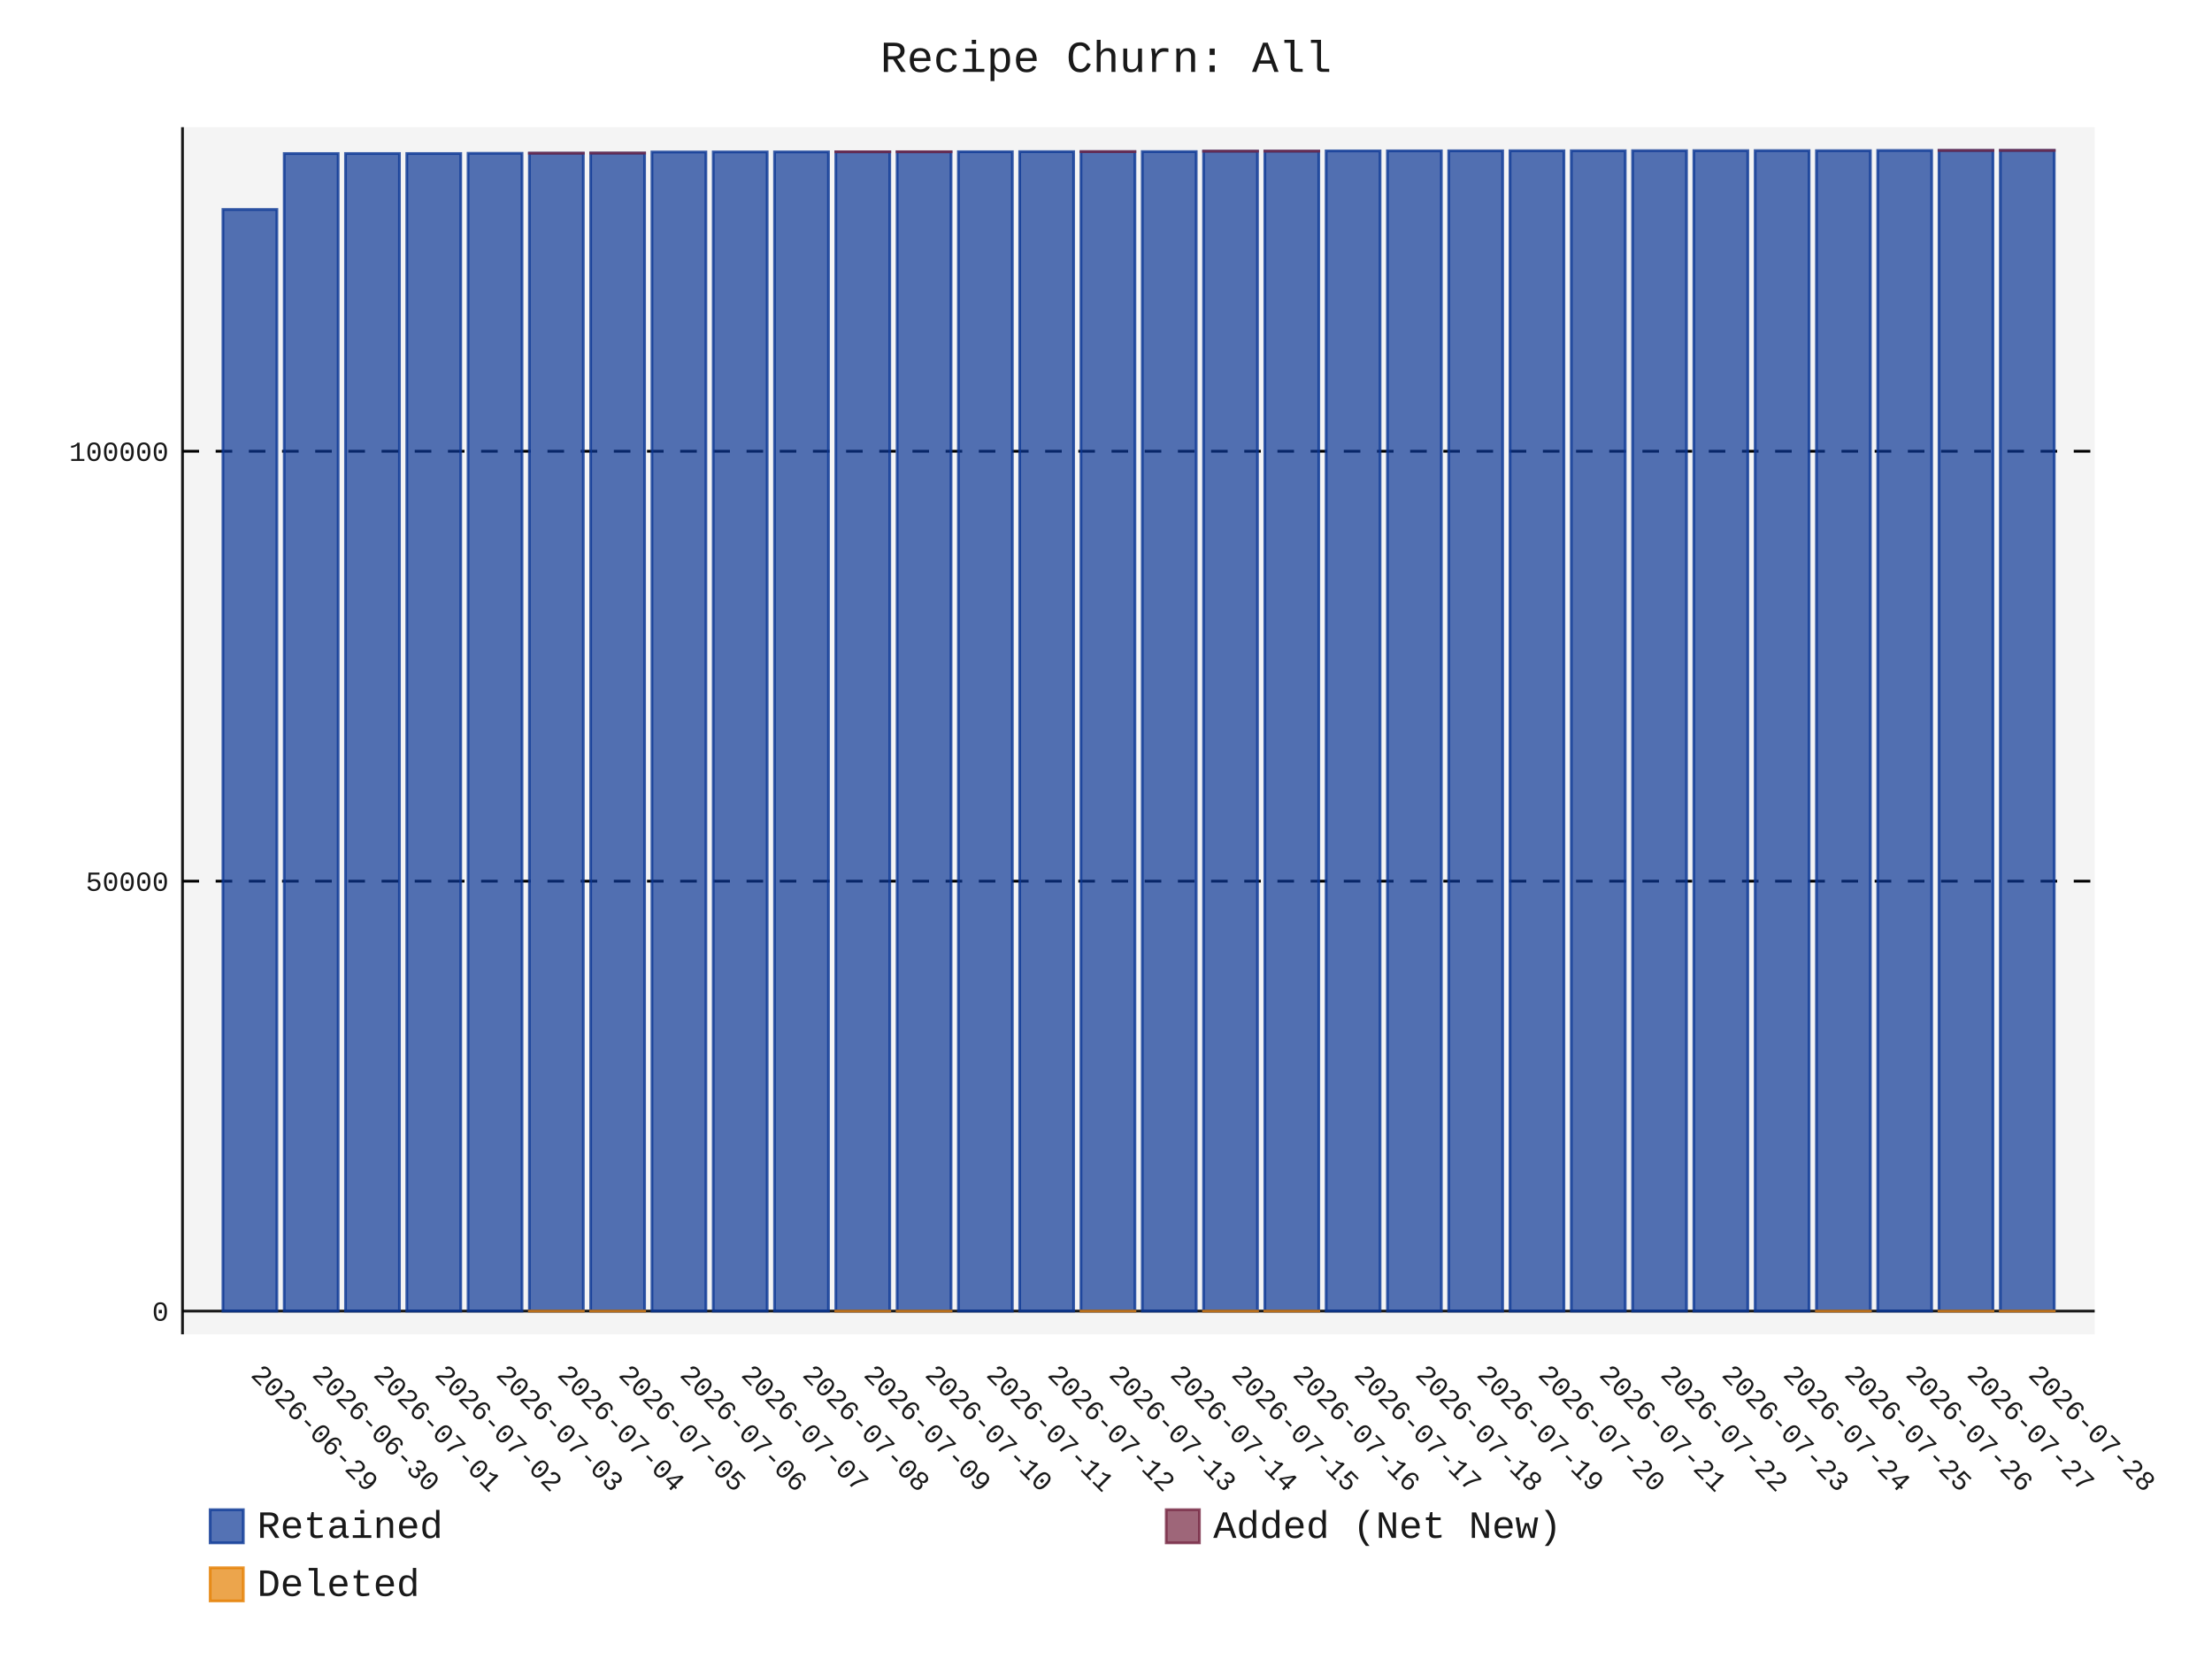
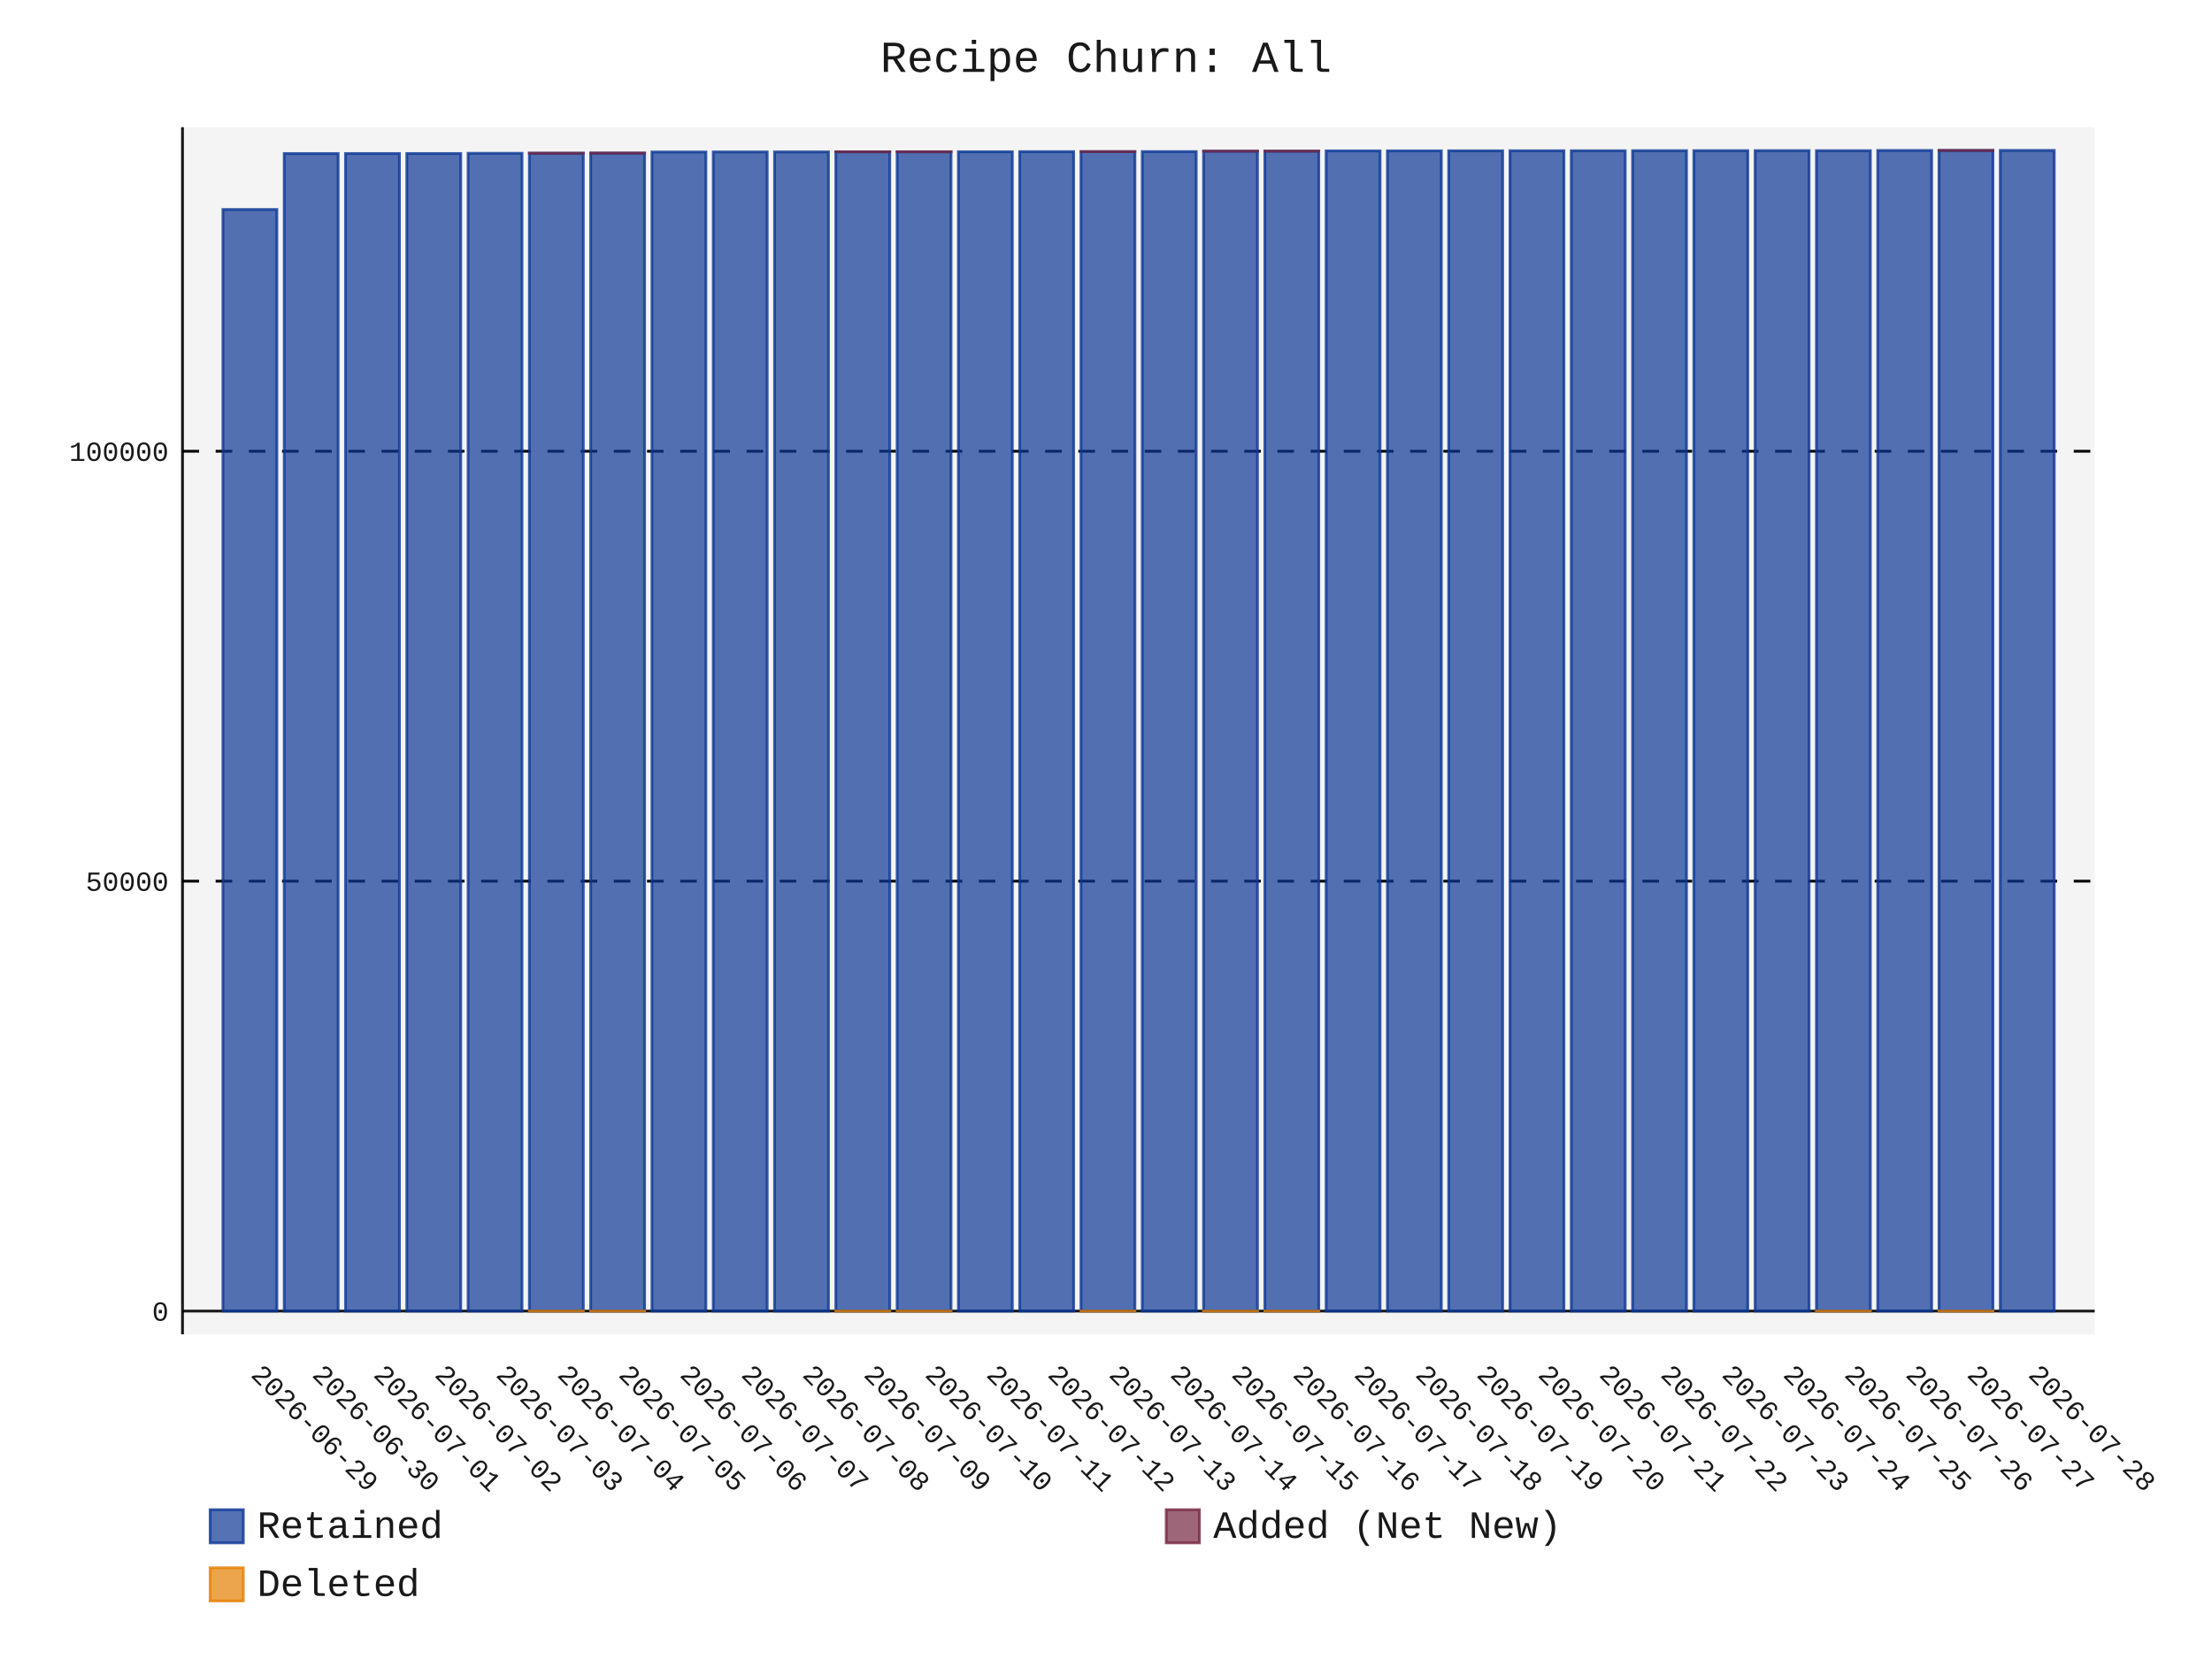
- <svg xmlns="http://www.w3.org/2000/svg" id="chart-a9bfff42-4c8a-4969-a219-26061b7bee29" class="pygal-chart" viewBox="0 0 800 600">
+ <svg xmlns="http://www.w3.org/2000/svg" id="chart-80be3b53-3aed-4389-8f20-736d9eb6577d" class="pygal-chart" viewBox="0 0 800 600">
  <defs>
-     <style type="text/css">#chart-a9bfff42-4c8a-4969-a219-26061b7bee29{-webkit-user-select:none;-webkit-font-smoothing:antialiased;font-family:Consolas,"Liberation Mono",Menlo,Courier,monospace}#chart-a9bfff42-4c8a-4969-a219-26061b7bee29 .title{font-family:Consolas,"Liberation Mono",Menlo,Courier,monospace;font-size:16px}#chart-a9bfff42-4c8a-4969-a219-26061b7bee29 .legends .legend text{font-family:Consolas,"Liberation Mono",Menlo,Courier,monospace;font-size:14px}#chart-a9bfff42-4c8a-4969-a219-26061b7bee29 .axis text{font-family:Consolas,"Liberation Mono",Menlo,Courier,monospace;font-size:10px}#chart-a9bfff42-4c8a-4969-a219-26061b7bee29 .axis text.major{font-family:Consolas,"Liberation Mono",Menlo,Courier,monospace;font-size:10px}#chart-a9bfff42-4c8a-4969-a219-26061b7bee29 .text-overlay text.value{font-family:Consolas,"Liberation Mono",Menlo,Courier,monospace;font-size:16px}#chart-a9bfff42-4c8a-4969-a219-26061b7bee29 .text-overlay text.label{font-family:Consolas,"Liberation Mono",Menlo,Courier,monospace;font-size:10px}#chart-a9bfff42-4c8a-4969-a219-26061b7bee29 .tooltip{font-family:Consolas,"Liberation Mono",Menlo,Courier,monospace;font-size:14px}#chart-a9bfff42-4c8a-4969-a219-26061b7bee29 text.no_data{font-family:Consolas,"Liberation Mono",Menlo,Courier,monospace;font-size:64px}
- #chart-a9bfff42-4c8a-4969-a219-26061b7bee29{background-color:transparent}#chart-a9bfff42-4c8a-4969-a219-26061b7bee29 path,#chart-a9bfff42-4c8a-4969-a219-26061b7bee29 line,#chart-a9bfff42-4c8a-4969-a219-26061b7bee29 rect,#chart-a9bfff42-4c8a-4969-a219-26061b7bee29 circle{-webkit-transition:150ms;-moz-transition:150ms;transition:150ms}#chart-a9bfff42-4c8a-4969-a219-26061b7bee29 .graph &gt; .background{fill:transparent}#chart-a9bfff42-4c8a-4969-a219-26061b7bee29 .plot &gt; .background{fill:rgba(240,240,240,0.7)}#chart-a9bfff42-4c8a-4969-a219-26061b7bee29 .graph{fill:rgba(0,0,0,0.9)}#chart-a9bfff42-4c8a-4969-a219-26061b7bee29 text.no_data{fill:rgba(0,0,0,0.9)}#chart-a9bfff42-4c8a-4969-a219-26061b7bee29 .title{fill:rgba(0,0,0,0.9)}#chart-a9bfff42-4c8a-4969-a219-26061b7bee29 .legends .legend text{fill:rgba(0,0,0,0.9)}#chart-a9bfff42-4c8a-4969-a219-26061b7bee29 .legends .legend:hover text{fill:rgba(0,0,0,0.9)}#chart-a9bfff42-4c8a-4969-a219-26061b7bee29 .axis .line{stroke:rgba(0,0,0,0.9)}#chart-a9bfff42-4c8a-4969-a219-26061b7bee29 .axis .guide.line{stroke:rgba(0,0,0,0.5)}#chart-a9bfff42-4c8a-4969-a219-26061b7bee29 .axis .major.line{stroke:rgba(0,0,0,0.9)}#chart-a9bfff42-4c8a-4969-a219-26061b7bee29 .axis text.major{fill:rgba(0,0,0,0.9)}#chart-a9bfff42-4c8a-4969-a219-26061b7bee29 .axis.y .guides:hover .guide.line,#chart-a9bfff42-4c8a-4969-a219-26061b7bee29 .line-graph .axis.x .guides:hover .guide.line,#chart-a9bfff42-4c8a-4969-a219-26061b7bee29 .stackedline-graph .axis.x .guides:hover .guide.line,#chart-a9bfff42-4c8a-4969-a219-26061b7bee29 .xy-graph .axis.x .guides:hover .guide.line{stroke:rgba(0,0,0,0.9)}#chart-a9bfff42-4c8a-4969-a219-26061b7bee29 .axis .guides:hover text{fill:rgba(0,0,0,0.9)}#chart-a9bfff42-4c8a-4969-a219-26061b7bee29 .reactive{fill-opacity:.7;stroke-opacity:.8;stroke-width:1}#chart-a9bfff42-4c8a-4969-a219-26061b7bee29 .ci{stroke:rgba(0,0,0,0.9)}#chart-a9bfff42-4c8a-4969-a219-26061b7bee29 .reactive.active,#chart-a9bfff42-4c8a-4969-a219-26061b7bee29 .active .reactive{fill-opacity:.8;stroke-opacity:.9;stroke-width:4}#chart-a9bfff42-4c8a-4969-a219-26061b7bee29 .ci .reactive.active{stroke-width:1.5}#chart-a9bfff42-4c8a-4969-a219-26061b7bee29 .series text{fill:rgba(0,0,0,0.9)}#chart-a9bfff42-4c8a-4969-a219-26061b7bee29 .tooltip rect{fill:rgba(240,240,240,0.7);stroke:rgba(0,0,0,0.9);-webkit-transition:opacity 150ms;-moz-transition:opacity 150ms;transition:opacity 150ms}#chart-a9bfff42-4c8a-4969-a219-26061b7bee29 .tooltip .label{fill:rgba(0,0,0,0.9)}#chart-a9bfff42-4c8a-4969-a219-26061b7bee29 .tooltip .label{fill:rgba(0,0,0,0.9)}#chart-a9bfff42-4c8a-4969-a219-26061b7bee29 .tooltip .legend{font-size:.8em;fill:rgba(0,0,0,0.5)}#chart-a9bfff42-4c8a-4969-a219-26061b7bee29 .tooltip .x_label{font-size:.6em;fill:rgba(0,0,0,0.9)}#chart-a9bfff42-4c8a-4969-a219-26061b7bee29 .tooltip .xlink{font-size:.5em;text-decoration:underline}#chart-a9bfff42-4c8a-4969-a219-26061b7bee29 .tooltip .value{font-size:1.5em}#chart-a9bfff42-4c8a-4969-a219-26061b7bee29 .bound{font-size:.5em}#chart-a9bfff42-4c8a-4969-a219-26061b7bee29 .max-value{font-size:.75em;fill:rgba(0,0,0,0.5)}#chart-a9bfff42-4c8a-4969-a219-26061b7bee29 .map-element{fill:rgba(240,240,240,0.7);stroke:rgba(0,0,0,0.5) !important}#chart-a9bfff42-4c8a-4969-a219-26061b7bee29 .map-element .reactive{fill-opacity:inherit;stroke-opacity:inherit}#chart-a9bfff42-4c8a-4969-a219-26061b7bee29 .color-0,#chart-a9bfff42-4c8a-4969-a219-26061b7bee29 .color-0 a:visited{stroke:rgb(12,55,149);fill:rgb(12,55,149)}#chart-a9bfff42-4c8a-4969-a219-26061b7bee29 .color-1,#chart-a9bfff42-4c8a-4969-a219-26061b7bee29 .color-1 a:visited{stroke:rgb(117,38,65);fill:rgb(117,38,65)}#chart-a9bfff42-4c8a-4969-a219-26061b7bee29 .color-2,#chart-a9bfff42-4c8a-4969-a219-26061b7bee29 .color-2 a:visited{stroke:rgb(228,127,0);fill:rgb(228,127,0)}#chart-a9bfff42-4c8a-4969-a219-26061b7bee29 .text-overlay .color-0 text{fill:black}#chart-a9bfff42-4c8a-4969-a219-26061b7bee29 .text-overlay .color-1 text{fill:black}#chart-a9bfff42-4c8a-4969-a219-26061b7bee29 .text-overlay .color-2 text{fill:black}
- #chart-a9bfff42-4c8a-4969-a219-26061b7bee29 text.no_data{text-anchor:middle}#chart-a9bfff42-4c8a-4969-a219-26061b7bee29 .guide.line{fill:none}#chart-a9bfff42-4c8a-4969-a219-26061b7bee29 .centered{text-anchor:middle}#chart-a9bfff42-4c8a-4969-a219-26061b7bee29 .title{text-anchor:middle}#chart-a9bfff42-4c8a-4969-a219-26061b7bee29 .legends .legend text{fill-opacity:1}#chart-a9bfff42-4c8a-4969-a219-26061b7bee29 .axis.x text{text-anchor:middle}#chart-a9bfff42-4c8a-4969-a219-26061b7bee29 .axis.x:not(.web) text[transform]{text-anchor:start}#chart-a9bfff42-4c8a-4969-a219-26061b7bee29 .axis.x:not(.web) text[transform].backwards{text-anchor:end}#chart-a9bfff42-4c8a-4969-a219-26061b7bee29 .axis.y text{text-anchor:end}#chart-a9bfff42-4c8a-4969-a219-26061b7bee29 .axis.y text[transform].backwards{text-anchor:start}#chart-a9bfff42-4c8a-4969-a219-26061b7bee29 .axis.y2 text{text-anchor:start}#chart-a9bfff42-4c8a-4969-a219-26061b7bee29 .axis.y2 text[transform].backwards{text-anchor:end}#chart-a9bfff42-4c8a-4969-a219-26061b7bee29 .axis .guide.line{stroke-dasharray:4,4;stroke:black}#chart-a9bfff42-4c8a-4969-a219-26061b7bee29 .axis .major.guide.line{stroke-dasharray:6,6;stroke:black}#chart-a9bfff42-4c8a-4969-a219-26061b7bee29 .horizontal .axis.y .guide.line,#chart-a9bfff42-4c8a-4969-a219-26061b7bee29 .horizontal .axis.y2 .guide.line,#chart-a9bfff42-4c8a-4969-a219-26061b7bee29 .vertical .axis.x .guide.line{opacity:0}#chart-a9bfff42-4c8a-4969-a219-26061b7bee29 .horizontal .axis.always_show .guide.line,#chart-a9bfff42-4c8a-4969-a219-26061b7bee29 .vertical .axis.always_show .guide.line{opacity:1 !important}#chart-a9bfff42-4c8a-4969-a219-26061b7bee29 .axis.y .guides:hover .guide.line,#chart-a9bfff42-4c8a-4969-a219-26061b7bee29 .axis.y2 .guides:hover .guide.line,#chart-a9bfff42-4c8a-4969-a219-26061b7bee29 .axis.x .guides:hover .guide.line{opacity:1}#chart-a9bfff42-4c8a-4969-a219-26061b7bee29 .axis .guides:hover text{opacity:1}#chart-a9bfff42-4c8a-4969-a219-26061b7bee29 .nofill{fill:none}#chart-a9bfff42-4c8a-4969-a219-26061b7bee29 .subtle-fill{fill-opacity:.2}#chart-a9bfff42-4c8a-4969-a219-26061b7bee29 .dot{stroke-width:1px;fill-opacity:1;stroke-opacity:1}#chart-a9bfff42-4c8a-4969-a219-26061b7bee29 .dot.active{stroke-width:5px}#chart-a9bfff42-4c8a-4969-a219-26061b7bee29 .dot.negative{fill:transparent}#chart-a9bfff42-4c8a-4969-a219-26061b7bee29 text,#chart-a9bfff42-4c8a-4969-a219-26061b7bee29 tspan{stroke:none !important}#chart-a9bfff42-4c8a-4969-a219-26061b7bee29 .series text.active{opacity:1}#chart-a9bfff42-4c8a-4969-a219-26061b7bee29 .tooltip rect{fill-opacity:.95;stroke-width:.5}#chart-a9bfff42-4c8a-4969-a219-26061b7bee29 .tooltip text{fill-opacity:1}#chart-a9bfff42-4c8a-4969-a219-26061b7bee29 .showable{visibility:hidden}#chart-a9bfff42-4c8a-4969-a219-26061b7bee29 .showable.shown{visibility:visible}#chart-a9bfff42-4c8a-4969-a219-26061b7bee29 .gauge-background{fill:rgba(229,229,229,1);stroke:none}#chart-a9bfff42-4c8a-4969-a219-26061b7bee29 .bg-lines{stroke:transparent;stroke-width:2px}</style>
+     <style type="text/css">#chart-80be3b53-3aed-4389-8f20-736d9eb6577d{-webkit-user-select:none;-webkit-font-smoothing:antialiased;font-family:Consolas,"Liberation Mono",Menlo,Courier,monospace}#chart-80be3b53-3aed-4389-8f20-736d9eb6577d .title{font-family:Consolas,"Liberation Mono",Menlo,Courier,monospace;font-size:16px}#chart-80be3b53-3aed-4389-8f20-736d9eb6577d .legends .legend text{font-family:Consolas,"Liberation Mono",Menlo,Courier,monospace;font-size:14px}#chart-80be3b53-3aed-4389-8f20-736d9eb6577d .axis text{font-family:Consolas,"Liberation Mono",Menlo,Courier,monospace;font-size:10px}#chart-80be3b53-3aed-4389-8f20-736d9eb6577d .axis text.major{font-family:Consolas,"Liberation Mono",Menlo,Courier,monospace;font-size:10px}#chart-80be3b53-3aed-4389-8f20-736d9eb6577d .text-overlay text.value{font-family:Consolas,"Liberation Mono",Menlo,Courier,monospace;font-size:16px}#chart-80be3b53-3aed-4389-8f20-736d9eb6577d .text-overlay text.label{font-family:Consolas,"Liberation Mono",Menlo,Courier,monospace;font-size:10px}#chart-80be3b53-3aed-4389-8f20-736d9eb6577d .tooltip{font-family:Consolas,"Liberation Mono",Menlo,Courier,monospace;font-size:14px}#chart-80be3b53-3aed-4389-8f20-736d9eb6577d text.no_data{font-family:Consolas,"Liberation Mono",Menlo,Courier,monospace;font-size:64px}
+ #chart-80be3b53-3aed-4389-8f20-736d9eb6577d{background-color:transparent}#chart-80be3b53-3aed-4389-8f20-736d9eb6577d path,#chart-80be3b53-3aed-4389-8f20-736d9eb6577d line,#chart-80be3b53-3aed-4389-8f20-736d9eb6577d rect,#chart-80be3b53-3aed-4389-8f20-736d9eb6577d circle{-webkit-transition:150ms;-moz-transition:150ms;transition:150ms}#chart-80be3b53-3aed-4389-8f20-736d9eb6577d .graph &gt; .background{fill:transparent}#chart-80be3b53-3aed-4389-8f20-736d9eb6577d .plot &gt; .background{fill:rgba(240,240,240,0.7)}#chart-80be3b53-3aed-4389-8f20-736d9eb6577d .graph{fill:rgba(0,0,0,0.9)}#chart-80be3b53-3aed-4389-8f20-736d9eb6577d text.no_data{fill:rgba(0,0,0,0.9)}#chart-80be3b53-3aed-4389-8f20-736d9eb6577d .title{fill:rgba(0,0,0,0.9)}#chart-80be3b53-3aed-4389-8f20-736d9eb6577d .legends .legend text{fill:rgba(0,0,0,0.9)}#chart-80be3b53-3aed-4389-8f20-736d9eb6577d .legends .legend:hover text{fill:rgba(0,0,0,0.9)}#chart-80be3b53-3aed-4389-8f20-736d9eb6577d .axis .line{stroke:rgba(0,0,0,0.9)}#chart-80be3b53-3aed-4389-8f20-736d9eb6577d .axis .guide.line{stroke:rgba(0,0,0,0.5)}#chart-80be3b53-3aed-4389-8f20-736d9eb6577d .axis .major.line{stroke:rgba(0,0,0,0.9)}#chart-80be3b53-3aed-4389-8f20-736d9eb6577d .axis text.major{fill:rgba(0,0,0,0.9)}#chart-80be3b53-3aed-4389-8f20-736d9eb6577d .axis.y .guides:hover .guide.line,#chart-80be3b53-3aed-4389-8f20-736d9eb6577d .line-graph .axis.x .guides:hover .guide.line,#chart-80be3b53-3aed-4389-8f20-736d9eb6577d .stackedline-graph .axis.x .guides:hover .guide.line,#chart-80be3b53-3aed-4389-8f20-736d9eb6577d .xy-graph .axis.x .guides:hover .guide.line{stroke:rgba(0,0,0,0.9)}#chart-80be3b53-3aed-4389-8f20-736d9eb6577d .axis .guides:hover text{fill:rgba(0,0,0,0.9)}#chart-80be3b53-3aed-4389-8f20-736d9eb6577d .reactive{fill-opacity:.7;stroke-opacity:.8;stroke-width:1}#chart-80be3b53-3aed-4389-8f20-736d9eb6577d .ci{stroke:rgba(0,0,0,0.9)}#chart-80be3b53-3aed-4389-8f20-736d9eb6577d .reactive.active,#chart-80be3b53-3aed-4389-8f20-736d9eb6577d .active .reactive{fill-opacity:.8;stroke-opacity:.9;stroke-width:4}#chart-80be3b53-3aed-4389-8f20-736d9eb6577d .ci .reactive.active{stroke-width:1.5}#chart-80be3b53-3aed-4389-8f20-736d9eb6577d .series text{fill:rgba(0,0,0,0.9)}#chart-80be3b53-3aed-4389-8f20-736d9eb6577d .tooltip rect{fill:rgba(240,240,240,0.7);stroke:rgba(0,0,0,0.9);-webkit-transition:opacity 150ms;-moz-transition:opacity 150ms;transition:opacity 150ms}#chart-80be3b53-3aed-4389-8f20-736d9eb6577d .tooltip .label{fill:rgba(0,0,0,0.9)}#chart-80be3b53-3aed-4389-8f20-736d9eb6577d .tooltip .label{fill:rgba(0,0,0,0.9)}#chart-80be3b53-3aed-4389-8f20-736d9eb6577d .tooltip .legend{font-size:.8em;fill:rgba(0,0,0,0.5)}#chart-80be3b53-3aed-4389-8f20-736d9eb6577d .tooltip .x_label{font-size:.6em;fill:rgba(0,0,0,0.9)}#chart-80be3b53-3aed-4389-8f20-736d9eb6577d .tooltip .xlink{font-size:.5em;text-decoration:underline}#chart-80be3b53-3aed-4389-8f20-736d9eb6577d .tooltip .value{font-size:1.5em}#chart-80be3b53-3aed-4389-8f20-736d9eb6577d .bound{font-size:.5em}#chart-80be3b53-3aed-4389-8f20-736d9eb6577d .max-value{font-size:.75em;fill:rgba(0,0,0,0.5)}#chart-80be3b53-3aed-4389-8f20-736d9eb6577d .map-element{fill:rgba(240,240,240,0.7);stroke:rgba(0,0,0,0.5) !important}#chart-80be3b53-3aed-4389-8f20-736d9eb6577d .map-element .reactive{fill-opacity:inherit;stroke-opacity:inherit}#chart-80be3b53-3aed-4389-8f20-736d9eb6577d .color-0,#chart-80be3b53-3aed-4389-8f20-736d9eb6577d .color-0 a:visited{stroke:rgb(12,55,149);fill:rgb(12,55,149)}#chart-80be3b53-3aed-4389-8f20-736d9eb6577d .color-1,#chart-80be3b53-3aed-4389-8f20-736d9eb6577d .color-1 a:visited{stroke:rgb(117,38,65);fill:rgb(117,38,65)}#chart-80be3b53-3aed-4389-8f20-736d9eb6577d .color-2,#chart-80be3b53-3aed-4389-8f20-736d9eb6577d .color-2 a:visited{stroke:rgb(228,127,0);fill:rgb(228,127,0)}#chart-80be3b53-3aed-4389-8f20-736d9eb6577d .text-overlay .color-0 text{fill:black}#chart-80be3b53-3aed-4389-8f20-736d9eb6577d .text-overlay .color-1 text{fill:black}#chart-80be3b53-3aed-4389-8f20-736d9eb6577d .text-overlay .color-2 text{fill:black}
+ #chart-80be3b53-3aed-4389-8f20-736d9eb6577d text.no_data{text-anchor:middle}#chart-80be3b53-3aed-4389-8f20-736d9eb6577d .guide.line{fill:none}#chart-80be3b53-3aed-4389-8f20-736d9eb6577d .centered{text-anchor:middle}#chart-80be3b53-3aed-4389-8f20-736d9eb6577d .title{text-anchor:middle}#chart-80be3b53-3aed-4389-8f20-736d9eb6577d .legends .legend text{fill-opacity:1}#chart-80be3b53-3aed-4389-8f20-736d9eb6577d .axis.x text{text-anchor:middle}#chart-80be3b53-3aed-4389-8f20-736d9eb6577d .axis.x:not(.web) text[transform]{text-anchor:start}#chart-80be3b53-3aed-4389-8f20-736d9eb6577d .axis.x:not(.web) text[transform].backwards{text-anchor:end}#chart-80be3b53-3aed-4389-8f20-736d9eb6577d .axis.y text{text-anchor:end}#chart-80be3b53-3aed-4389-8f20-736d9eb6577d .axis.y text[transform].backwards{text-anchor:start}#chart-80be3b53-3aed-4389-8f20-736d9eb6577d .axis.y2 text{text-anchor:start}#chart-80be3b53-3aed-4389-8f20-736d9eb6577d .axis.y2 text[transform].backwards{text-anchor:end}#chart-80be3b53-3aed-4389-8f20-736d9eb6577d .axis .guide.line{stroke-dasharray:4,4;stroke:black}#chart-80be3b53-3aed-4389-8f20-736d9eb6577d .axis .major.guide.line{stroke-dasharray:6,6;stroke:black}#chart-80be3b53-3aed-4389-8f20-736d9eb6577d .horizontal .axis.y .guide.line,#chart-80be3b53-3aed-4389-8f20-736d9eb6577d .horizontal .axis.y2 .guide.line,#chart-80be3b53-3aed-4389-8f20-736d9eb6577d .vertical .axis.x .guide.line{opacity:0}#chart-80be3b53-3aed-4389-8f20-736d9eb6577d .horizontal .axis.always_show .guide.line,#chart-80be3b53-3aed-4389-8f20-736d9eb6577d .vertical .axis.always_show .guide.line{opacity:1 !important}#chart-80be3b53-3aed-4389-8f20-736d9eb6577d .axis.y .guides:hover .guide.line,#chart-80be3b53-3aed-4389-8f20-736d9eb6577d .axis.y2 .guides:hover .guide.line,#chart-80be3b53-3aed-4389-8f20-736d9eb6577d .axis.x .guides:hover .guide.line{opacity:1}#chart-80be3b53-3aed-4389-8f20-736d9eb6577d .axis .guides:hover text{opacity:1}#chart-80be3b53-3aed-4389-8f20-736d9eb6577d .nofill{fill:none}#chart-80be3b53-3aed-4389-8f20-736d9eb6577d .subtle-fill{fill-opacity:.2}#chart-80be3b53-3aed-4389-8f20-736d9eb6577d .dot{stroke-width:1px;fill-opacity:1;stroke-opacity:1}#chart-80be3b53-3aed-4389-8f20-736d9eb6577d .dot.active{stroke-width:5px}#chart-80be3b53-3aed-4389-8f20-736d9eb6577d .dot.negative{fill:transparent}#chart-80be3b53-3aed-4389-8f20-736d9eb6577d text,#chart-80be3b53-3aed-4389-8f20-736d9eb6577d tspan{stroke:none !important}#chart-80be3b53-3aed-4389-8f20-736d9eb6577d .series text.active{opacity:1}#chart-80be3b53-3aed-4389-8f20-736d9eb6577d .tooltip rect{fill-opacity:.95;stroke-width:.5}#chart-80be3b53-3aed-4389-8f20-736d9eb6577d .tooltip text{fill-opacity:1}#chart-80be3b53-3aed-4389-8f20-736d9eb6577d .showable{visibility:hidden}#chart-80be3b53-3aed-4389-8f20-736d9eb6577d .showable.shown{visibility:visible}#chart-80be3b53-3aed-4389-8f20-736d9eb6577d .gauge-background{fill:rgba(229,229,229,1);stroke:none}#chart-80be3b53-3aed-4389-8f20-736d9eb6577d .bg-lines{stroke:transparent;stroke-width:2px}</style>
  </defs>
  <g class="graph stackedbar-graph vertical">
    <rect x="0" y="0" width="800" height="600" class="background" />
    <g transform="translate(66, 46)" class="plot">
      <rect x="0" y="0" width="691.574" height="436.574" class="background" />
      <g class="axis y always_show">
        <g class="guides">
          <path d="M0 428.169 h691.574" class="axis major line" />
          <text x="-5" y="431.669" class="major">0</text>
        </g>
        <g class="guides">
          <path d="M0 272.683 h691.574" class="major guide line" />
          <text x="-5" y="276.183" class="major">50000</text>
        </g>
        <g class="guides">
          <path d="M0 117.198 h691.574" class="major guide line" />
          <text x="-5" y="120.698" class="major">100000</text>
        </g>
      </g>
      <g class="axis x">
        <path d="M0 0 v436.574" class="line" />
        <g class="guides">
          <path d="M24.382 0 v436.574" class="guide line" />
          <text x="24.382" y="451.574" class="" transform="rotate(45 24.3824 451.5736)">2026-06-29</text>
        </g>
        <g class="guides">
          <path d="M46.548 0 v436.574" class="guide line" />
          <text x="46.548" y="451.574" class="" transform="rotate(45 46.54822 451.5736)">2026-06-30</text>
        </g>
        <g class="guides">
          <path d="M68.714 0 v436.574" class="guide line" />
          <text x="68.714" y="451.574" class="" transform="rotate(45 68.71404 451.5736)">2026-07-01</text>
        </g>
        <g class="guides">
          <path d="M90.88 0 v436.574" class="guide line" />
          <text x="90.88" y="451.574" class="" transform="rotate(45 90.87986 451.5736)">2026-07-02</text>
        </g>
        <g class="guides">
          <path d="M113.046 0 v436.574" class="guide line" />
          <text x="113.046" y="451.574" class="" transform="rotate(45 113.0457 451.5736)">2026-07-03</text>
        </g>
        <g class="guides">
          <path d="M135.212 0 v436.574" class="guide line" />
          <text x="135.212" y="451.574" class="" transform="rotate(45 135.2115 451.5736)">2026-07-04</text>
        </g>
        <g class="guides">
          <path d="M157.377 0 v436.574" class="guide line" />
          <text x="157.377" y="451.574" class="" transform="rotate(45 157.3773 451.5736)">2026-07-05</text>
        </g>
        <g class="guides">
          <path d="M179.543 0 v436.574" class="guide line" />
          <text x="179.543" y="451.574" class="" transform="rotate(45 179.5431 451.5736)">2026-07-06</text>
        </g>
        <g class="guides">
          <path d="M201.709 0 v436.574" class="guide line" />
          <text x="201.709" y="451.574" class="" transform="rotate(45 201.709 451.5736)">2026-07-07</text>
        </g>
        <g class="guides">
          <path d="M223.875 0 v436.574" class="guide line" />
          <text x="223.875" y="451.574" class="" transform="rotate(45 223.8748 451.5736)">2026-07-08</text>
        </g>
        <g class="guides">
          <path d="M246.041 0 v436.574" class="guide line" />
          <text x="246.041" y="451.574" class="" transform="rotate(45 246.0406 451.5736)">2026-07-09</text>
        </g>
        <g class="guides">
          <path d="M268.206 0 v436.574" class="guide line" />
          <text x="268.206" y="451.574" class="" transform="rotate(45 268.2064 451.5736)">2026-07-10</text>
        </g>
        <g class="guides">
          <path d="M290.372 0 v436.574" class="guide line" />
          <text x="290.372" y="451.574" class="" transform="rotate(45 290.3722 451.5736)">2026-07-11</text>
        </g>
        <g class="guides">
          <path d="M312.538 0 v436.574" class="guide line" />
          <text x="312.538" y="451.574" class="" transform="rotate(45 312.5381 451.5736)">2026-07-12</text>
        </g>
        <g class="guides">
          <path d="M334.704 0 v436.574" class="guide line" />
          <text x="334.704" y="451.574" class="" transform="rotate(45 334.7039 451.5736)">2026-07-13</text>
        </g>
        <g class="guides">
          <path d="M356.87 0 v436.574" class="guide line" />
          <text x="356.87" y="451.574" class="" transform="rotate(45 356.8697 451.5736)">2026-07-14</text>
        </g>
        <g class="guides">
          <path d="M379.036 0 v436.574" class="guide line" />
          <text x="379.036" y="451.574" class="" transform="rotate(45 379.0355 451.5736)">2026-07-15</text>
        </g>
        <g class="guides">
          <path d="M401.201 0 v436.574" class="guide line" />
          <text x="401.201" y="451.574" class="" transform="rotate(45 401.2013 451.5736)">2026-07-16</text>
        </g>
        <g class="guides">
          <path d="M423.367 0 v436.574" class="guide line" />
          <text x="423.367" y="451.574" class="" transform="rotate(45 423.3672 451.5736)">2026-07-17</text>
        </g>
        <g class="guides">
          <path d="M445.533 0 v436.574" class="guide line" />
          <text x="445.533" y="451.574" class="" transform="rotate(45 445.533 451.5736)">2026-07-18</text>
        </g>
        <g class="guides">
          <path d="M467.699 0 v436.574" class="guide line" />
          <text x="467.699" y="451.574" class="" transform="rotate(45 467.6988 451.5736)">2026-07-19</text>
        </g>
        <g class="guides">
          <path d="M489.865 0 v436.574" class="guide line" />
          <text x="489.865" y="451.574" class="" transform="rotate(45 489.8646 451.5736)">2026-07-20</text>
        </g>
        <g class="guides">
          <path d="M512.03 0 v436.574" class="guide line" />
          <text x="512.03" y="451.574" class="" transform="rotate(45 512.0304 451.5736)">2026-07-21</text>
        </g>
        <g class="guides">
          <path d="M534.196 0 v436.574" class="guide line" />
          <text x="534.196" y="451.574" class="" transform="rotate(45 534.1963 451.5736)">2026-07-22</text>
        </g>
        <g class="guides">
          <path d="M556.362 0 v436.574" class="guide line" />
          <text x="556.362" y="451.574" class="" transform="rotate(45 556.3621 451.5736)">2026-07-23</text>
        </g>
        <g class="guides">
          <path d="M578.528 0 v436.574" class="guide line" />
          <text x="578.528" y="451.574" class="" transform="rotate(45 578.5279 451.5736)">2026-07-24</text>
        </g>
        <g class="guides">
          <path d="M600.694 0 v436.574" class="guide line" />
          <text x="600.694" y="451.574" class="" transform="rotate(45 600.6937 451.5736)">2026-07-25</text>
        </g>
        <g class="guides">
          <path d="M622.86 0 v436.574" class="guide line" />
          <text x="622.86" y="451.574" class="" transform="rotate(45 622.8596 451.5736)">2026-07-26</text>
        </g>
        <g class="guides">
          <path d="M645.025 0 v436.574" class="guide line" />
          <text x="645.025" y="451.574" class="" transform="rotate(45 645.0254 451.5736)">2026-07-27</text>
        </g>
        <g class="guides">
          <path d="M667.191 0 v436.574" class="guide line" />
          <text x="667.191" y="451.574" class="" transform="rotate(45 667.1912 451.5736)">2026-07-28</text>
        </g>
      </g>
      <g class="series serie-0 color-0">
        <g class="bars">
          <g class="bar">
            <rect x="14.629" y="29.762" rx="0" ry="0" width="19.506" height="398.406" class="rect reactive tooltip-trigger" />
          </g>
          <g class="bar">
            <rect x="36.795" y="9.528" rx="0" ry="0" width="19.506" height="418.641" class="rect reactive tooltip-trigger" />
          </g>
          <g class="bar">
            <rect x="58.961" y="9.518" rx="0" ry="0" width="19.506" height="418.65" class="rect reactive tooltip-trigger" />
          </g>
          <g class="bar">
            <rect x="81.127" y="9.518" rx="0" ry="0" width="19.506" height="418.65" class="rect reactive tooltip-trigger" />
          </g>
          <g class="bar">
            <rect x="103.293" y="9.441" rx="0" ry="0" width="19.506" height="418.728" class="rect reactive tooltip-trigger" />
          </g>
          <g class="bar">
            <rect x="125.459" y="9.409" rx="0" ry="0" width="19.506" height="418.759" class="rect reactive tooltip-trigger" />
          </g>
          <g class="bar">
            <rect x="147.624" y="9.369" rx="0" ry="0" width="19.506" height="418.8" class="rect reactive tooltip-trigger" />
          </g>
          <g class="bar">
            <rect x="169.79" y="8.971" rx="0" ry="0" width="19.506" height="419.198" class="rect reactive tooltip-trigger" />
          </g>
          <g class="bar">
            <rect x="191.956" y="8.946" rx="0" ry="0" width="19.506" height="419.223" class="rect reactive tooltip-trigger" />
          </g>
          <g class="bar">
            <rect x="214.122" y="8.937" rx="0" ry="0" width="19.506" height="419.232" class="rect reactive tooltip-trigger" />
          </g>
          <g class="bar">
            <rect x="236.288" y="8.903" rx="0" ry="0" width="19.506" height="419.266" class="rect reactive tooltip-trigger" />
          </g>
          <g class="bar">
            <rect x="258.453" y="8.896" rx="0" ry="0" width="19.506" height="419.272" class="rect reactive tooltip-trigger" />
          </g>
          <g class="bar">
            <rect x="280.619" y="8.878" rx="0" ry="0" width="19.506" height="419.291" class="rect reactive tooltip-trigger" />
          </g>
          <g class="bar">
            <rect x="302.785" y="8.843" rx="0" ry="0" width="19.506" height="419.325" class="rect reactive tooltip-trigger" />
          </g>
          <g class="bar">
            <rect x="324.951" y="8.84" rx="0" ry="0" width="19.506" height="419.328" class="rect reactive tooltip-trigger" />
          </g>
          <g class="bar">
            <rect x="347.117" y="8.831" rx="0" ry="0" width="19.506" height="419.338" class="rect reactive tooltip-trigger" />
          </g>
          <g class="bar">
            <rect x="369.283" y="8.676" rx="0" ry="0" width="19.506" height="419.493" class="rect reactive tooltip-trigger" />
          </g>
          <g class="bar">
            <rect x="391.448" y="8.663" rx="0" ry="0" width="19.506" height="419.506" class="rect reactive tooltip-trigger" />
          </g>
          <g class="bar">
            <rect x="413.614" y="8.573" rx="0" ry="0" width="19.506" height="419.596" class="rect reactive tooltip-trigger" />
          </g>
          <g class="bar">
            <rect x="435.78" y="8.557" rx="0" ry="0" width="19.506" height="419.611" class="rect reactive tooltip-trigger" />
          </g>
          <g class="bar">
            <rect x="457.946" y="8.542" rx="0" ry="0" width="19.506" height="419.627" class="rect reactive tooltip-trigger" />
          </g>
          <g class="bar">
            <rect x="480.112" y="8.52" rx="0" ry="0" width="19.506" height="419.649" class="rect reactive tooltip-trigger" />
          </g>
          <g class="bar">
            <rect x="502.277" y="8.523" rx="0" ry="0" width="19.506" height="419.645" class="rect reactive tooltip-trigger" />
          </g>
          <g class="bar">
            <rect x="524.443" y="8.495" rx="0" ry="0" width="19.506" height="419.673" class="rect reactive tooltip-trigger" />
          </g>
          <g class="bar">
            <rect x="546.609" y="8.48" rx="0" ry="0" width="19.506" height="419.689" class="rect reactive tooltip-trigger" />
          </g>
          <g class="bar">
            <rect x="568.775" y="8.473" rx="0" ry="0" width="19.506" height="419.695" class="rect reactive tooltip-trigger" />
          </g>
          <g class="bar">
            <rect x="590.941" y="8.498" rx="0" ry="0" width="19.506" height="419.67" class="rect reactive tooltip-trigger" />
          </g>
          <g class="bar">
            <rect x="613.107" y="8.414" rx="0" ry="0" width="19.506" height="419.754" class="rect reactive tooltip-trigger" />
          </g>
          <g class="bar">
            <rect x="635.272" y="8.411" rx="0" ry="0" width="19.506" height="419.757" class="rect reactive tooltip-trigger" />
          </g>
          <g class="bar">
-             <rect x="657.438" y="8.399" rx="0" ry="0" width="19.506" height="419.77" class="rect reactive tooltip-trigger" />
+             <rect x="657.438" y="8.396" rx="0" ry="0" width="19.506" height="419.773" class="rect reactive tooltip-trigger" />
          </g>
        </g>
      </g>
      <g class="series serie-1 color-1">
        <g class="bars">
          <g class="bar">
            <rect x="14.629" y="29.762" rx="0" ry="0" width="19.506" height="0.0" class="rect reactive tooltip-trigger" />
          </g>
          <g class="bar">
            <rect x="36.795" y="9.528" rx="0" ry="0" width="19.506" height="0.0" class="rect reactive tooltip-trigger" />
          </g>
          <g class="bar">
            <rect x="58.961" y="9.518" rx="0" ry="0" width="19.506" height="0.0" class="rect reactive tooltip-trigger" />
          </g>
          <g class="bar">
            <rect x="81.127" y="9.518" rx="0" ry="0" width="19.506" height="0.0" class="rect reactive tooltip-trigger" />
          </g>
          <g class="bar">
            <rect x="103.293" y="9.441" rx="0" ry="0" width="19.506" height="0.0" class="rect reactive tooltip-trigger" />
          </g>
          <g class="bar">
            <rect x="125.459" y="9.406" rx="0" ry="0" width="19.506" height="0.003" class="rect reactive tooltip-trigger" />
          </g>
          <g class="bar">
            <rect x="147.624" y="9.366" rx="0" ry="0" width="19.506" height="0.003" class="rect reactive tooltip-trigger" />
          </g>
          <g class="bar">
            <rect x="169.79" y="8.971" rx="0" ry="0" width="19.506" height="0.0" class="rect reactive tooltip-trigger" />
          </g>
          <g class="bar">
            <rect x="191.956" y="8.946" rx="0" ry="0" width="19.506" height="0.0" class="rect reactive tooltip-trigger" />
          </g>
          <g class="bar">
            <rect x="214.122" y="8.937" rx="0" ry="0" width="19.506" height="0.0" class="rect reactive tooltip-trigger" />
          </g>
          <g class="bar">
            <rect x="236.288" y="8.896" rx="0" ry="0" width="19.506" height="0.006" class="rect reactive tooltip-trigger" />
          </g>
          <g class="bar">
            <rect x="258.453" y="8.887" rx="0" ry="0" width="19.506" height="0.009" class="rect reactive tooltip-trigger" />
          </g>
          <g class="bar">
            <rect x="280.619" y="8.878" rx="0" ry="0" width="19.506" height="0.0" class="rect reactive tooltip-trigger" />
          </g>
          <g class="bar">
            <rect x="302.785" y="8.843" rx="0" ry="0" width="19.506" height="0.0" class="rect reactive tooltip-trigger" />
          </g>
          <g class="bar">
            <rect x="324.951" y="8.837" rx="0" ry="0" width="19.506" height="0.003" class="rect reactive tooltip-trigger" />
          </g>
          <g class="bar">
            <rect x="347.117" y="8.831" rx="0" ry="0" width="19.506" height="0.0" class="rect reactive tooltip-trigger" />
          </g>
          <g class="bar">
            <rect x="369.283" y="8.669" rx="0" ry="0" width="19.506" height="0.006" class="rect reactive tooltip-trigger" />
          </g>
          <g class="bar">
            <rect x="391.448" y="8.66" rx="0" ry="0" width="19.506" height="0.003" class="rect reactive tooltip-trigger" />
          </g>
          <g class="bar">
            <rect x="413.614" y="8.573" rx="0" ry="0" width="19.506" height="0.0" class="rect reactive tooltip-trigger" />
          </g>
          <g class="bar">
            <rect x="435.78" y="8.557" rx="0" ry="0" width="19.506" height="0.0" class="rect reactive tooltip-trigger" />
          </g>
          <g class="bar">
            <rect x="457.946" y="8.542" rx="0" ry="0" width="19.506" height="0.0" class="rect reactive tooltip-trigger" />
          </g>
          <g class="bar">
            <rect x="480.112" y="8.52" rx="0" ry="0" width="19.506" height="0.0" class="rect reactive tooltip-trigger" />
          </g>
          <g class="bar">
            <rect x="502.277" y="8.523" rx="0" ry="0" width="19.506" height="0.0" class="rect reactive tooltip-trigger" />
          </g>
          <g class="bar">
            <rect x="524.443" y="8.495" rx="0" ry="0" width="19.506" height="0.0" class="rect reactive tooltip-trigger" />
          </g>
          <g class="bar">
            <rect x="546.609" y="8.48" rx="0" ry="0" width="19.506" height="0.0" class="rect reactive tooltip-trigger" />
          </g>
          <g class="bar">
            <rect x="568.775" y="8.473" rx="0" ry="0" width="19.506" height="0.0" class="rect reactive tooltip-trigger" />
          </g>
          <g class="bar">
            <rect x="590.941" y="8.498" rx="0" ry="0" width="19.506" height="0.0" class="rect reactive tooltip-trigger" />
          </g>
          <g class="bar">
            <rect x="613.107" y="8.414" rx="0" ry="0" width="19.506" height="0.0" class="rect reactive tooltip-trigger" />
          </g>
          <g class="bar">
            <rect x="635.272" y="8.402" rx="0" ry="0" width="19.506" height="0.009" class="rect reactive tooltip-trigger" />
          </g>
          <g class="bar">
-             <rect x="657.438" y="8.396" rx="0" ry="0" width="19.506" height="0.003" class="rect reactive tooltip-trigger" />
+             <rect x="657.438" y="8.396" rx="0" ry="0" width="19.506" height="0.0" class="rect reactive tooltip-trigger" />
          </g>
        </g>
      </g>
      <g class="series serie-2 color-2">
        <g class="bars">
          <g class="bar">
            <rect x="14.629" y="29.762" rx="0" ry="0" width="19.506" height="0.0" class="rect reactive tooltip-trigger" />
          </g>
          <g class="bar">
            <rect x="36.795" y="9.528" rx="0" ry="0" width="19.506" height="0.0" class="rect reactive tooltip-trigger" />
          </g>
          <g class="bar">
            <rect x="58.961" y="9.518" rx="0" ry="0" width="19.506" height="0.0" class="rect reactive tooltip-trigger" />
          </g>
          <g class="bar">
            <rect x="81.127" y="9.518" rx="0" ry="0" width="19.506" height="0.0" class="rect reactive tooltip-trigger" />
          </g>
          <g class="bar">
            <rect x="103.293" y="9.441" rx="0" ry="0" width="19.506" height="0.0" class="rect reactive tooltip-trigger" />
          </g>
          <g class="bar">
            <rect x="125.459" y="428.169" rx="0" ry="0" width="19.506" height="0.003" class="rect reactive tooltip-trigger" />
          </g>
          <g class="bar">
            <rect x="147.624" y="428.169" rx="0" ry="0" width="19.506" height="0.003" class="rect reactive tooltip-trigger" />
          </g>
          <g class="bar">
            <rect x="169.79" y="8.971" rx="0" ry="0" width="19.506" height="0.0" class="rect reactive tooltip-trigger" />
          </g>
          <g class="bar">
            <rect x="191.956" y="8.946" rx="0" ry="0" width="19.506" height="0.0" class="rect reactive tooltip-trigger" />
          </g>
          <g class="bar">
            <rect x="214.122" y="8.937" rx="0" ry="0" width="19.506" height="0.0" class="rect reactive tooltip-trigger" />
          </g>
          <g class="bar">
            <rect x="236.288" y="428.169" rx="0" ry="0" width="19.506" height="0.009" class="rect reactive tooltip-trigger" />
          </g>
          <g class="bar">
            <rect x="258.453" y="428.169" rx="0" ry="0" width="19.506" height="0.009" class="rect reactive tooltip-trigger" />
          </g>
          <g class="bar">
            <rect x="280.619" y="8.878" rx="0" ry="0" width="19.506" height="0.0" class="rect reactive tooltip-trigger" />
          </g>
          <g class="bar">
            <rect x="302.785" y="8.843" rx="0" ry="0" width="19.506" height="0.0" class="rect reactive tooltip-trigger" />
          </g>
          <g class="bar">
            <rect x="324.951" y="428.169" rx="0" ry="0" width="19.506" height="0.003" class="rect reactive tooltip-trigger" />
          </g>
          <g class="bar">
            <rect x="347.117" y="8.831" rx="0" ry="0" width="19.506" height="0.0" class="rect reactive tooltip-trigger" />
          </g>
          <g class="bar">
            <rect x="369.283" y="428.169" rx="0" ry="0" width="19.506" height="0.006" class="rect reactive tooltip-trigger" />
          </g>
          <g class="bar">
            <rect x="391.448" y="428.169" rx="0" ry="0" width="19.506" height="0.003" class="rect reactive tooltip-trigger" />
          </g>
          <g class="bar">
            <rect x="413.614" y="8.573" rx="0" ry="0" width="19.506" height="0.0" class="rect reactive tooltip-trigger" />
          </g>
          <g class="bar">
            <rect x="435.78" y="8.557" rx="0" ry="0" width="19.506" height="0.0" class="rect reactive tooltip-trigger" />
          </g>
          <g class="bar">
            <rect x="457.946" y="8.542" rx="0" ry="0" width="19.506" height="0.0" class="rect reactive tooltip-trigger" />
          </g>
          <g class="bar">
            <rect x="480.112" y="8.52" rx="0" ry="0" width="19.506" height="0.0" class="rect reactive tooltip-trigger" />
          </g>
          <g class="bar">
            <rect x="502.277" y="8.523" rx="0" ry="0" width="19.506" height="0.0" class="rect reactive tooltip-trigger" />
          </g>
          <g class="bar">
            <rect x="524.443" y="8.495" rx="0" ry="0" width="19.506" height="0.0" class="rect reactive tooltip-trigger" />
          </g>
          <g class="bar">
            <rect x="546.609" y="8.48" rx="0" ry="0" width="19.506" height="0.0" class="rect reactive tooltip-trigger" />
          </g>
          <g class="bar">
            <rect x="568.775" y="8.473" rx="0" ry="0" width="19.506" height="0.0" class="rect reactive tooltip-trigger" />
          </g>
          <g class="bar">
            <rect x="590.941" y="428.169" rx="0" ry="0" width="19.506" height="0.003" class="rect reactive tooltip-trigger" />
          </g>
          <g class="bar">
            <rect x="613.107" y="8.414" rx="0" ry="0" width="19.506" height="0.0" class="rect reactive tooltip-trigger" />
          </g>
          <g class="bar">
            <rect x="635.272" y="428.169" rx="0" ry="0" width="19.506" height="0.009" class="rect reactive tooltip-trigger" />
          </g>
          <g class="bar">
-             <rect x="657.438" y="428.169" rx="0" ry="0" width="19.506" height="0.003" class="rect reactive tooltip-trigger" />
+             <rect x="657.438" y="8.396" rx="0" ry="0" width="19.506" height="0.0" class="rect reactive tooltip-trigger" />
          </g>
        </g>
      </g>
    </g>
    <g class="titles">
      <text x="400.0" y="26" class="title plot_title">Recipe Churn: All</text>
    </g>
    <g transform="translate(66, 46)" class="plot overlay">
      <g class="series serie-0 color-0" />
      <g class="series serie-1 color-1" />
      <g class="series serie-2 color-2" />
    </g>
    <g transform="translate(66, 46)" class="plot text-overlay">
      <g class="series serie-0 color-0" />
      <g class="series serie-1 color-1" />
      <g class="series serie-2 color-2" />
    </g>
    <g transform="translate(66, 46)" class="plot tooltip-overlay">
      <g transform="translate(0 0)" style="opacity: 0" class="tooltip">
        <rect rx="0" ry="0" width="0" height="0" class="tooltip-box" />
        <g class="text" />
      </g>
    </g>
    <g transform="translate(76, 545)" class="legends">
      <g id="activate-serie-0" class="legend reactive activate-serie">
        <rect x="0.0" y="1.0" width="12" height="12" class="color-0 reactive" />
        <text x="17.0" y="11.2">Retained</text>
      </g>
      <g id="activate-serie-1" class="legend reactive activate-serie">
        <rect x="345.787" y="1.0" width="12" height="12" class="color-1 reactive" />
        <text x="362.787" y="11.2">Added (Net New)</text>
      </g>
      <g id="activate-serie-2" class="legend reactive activate-serie">
        <rect x="0.0" y="22.0" width="12" height="12" class="color-2 reactive" />
        <text x="17.0" y="32.2">Deleted</text>
      </g>
    </g>
  </g>
</svg>
